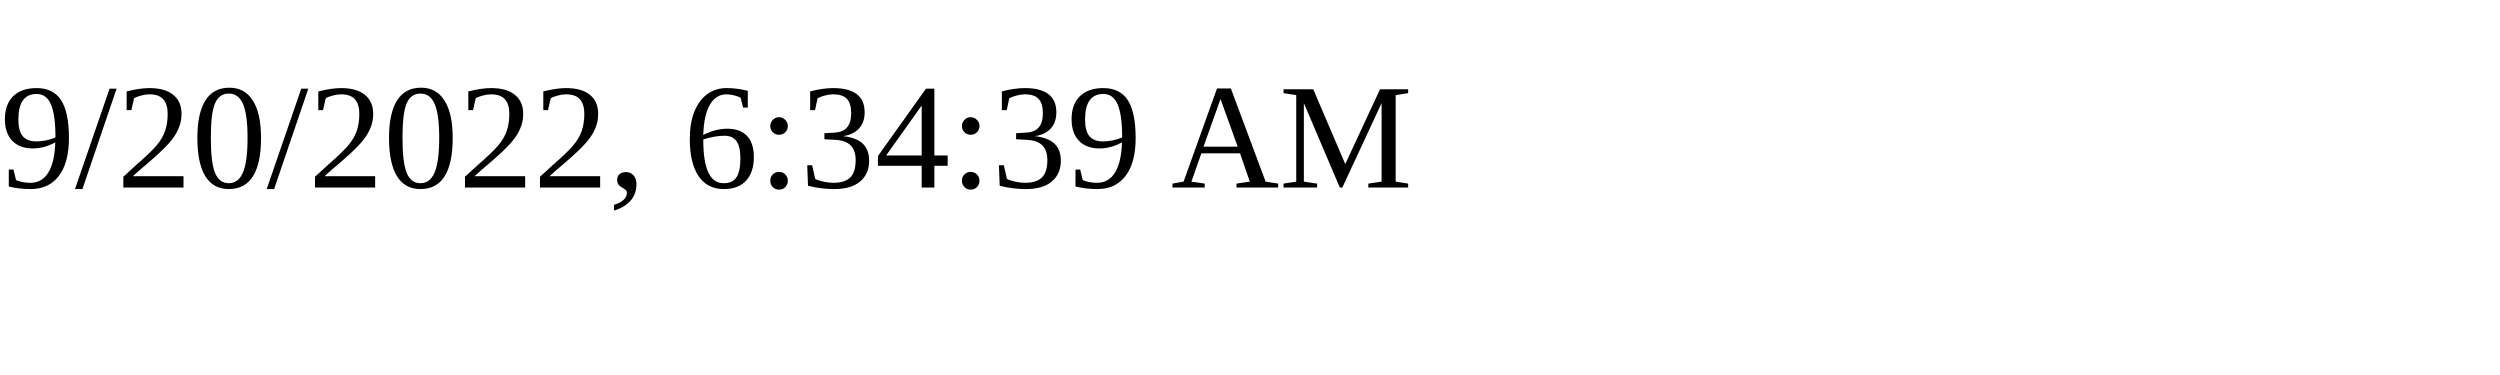
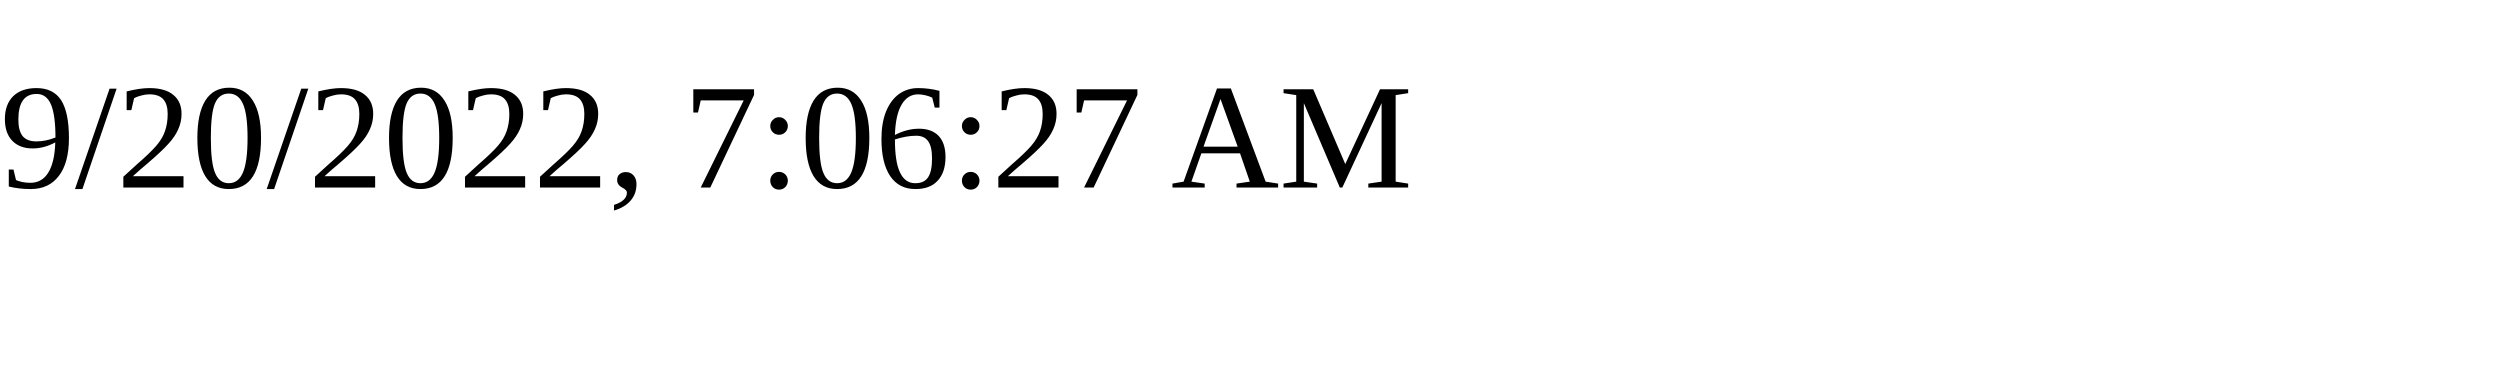
<svg xmlns="http://www.w3.org/2000/svg" height="30" width="200">
-   <text x="0" y="15">9/20/2022, 6:34:39 AM</text>
+   <text x="0" y="15">9/20/2022, 7:06:27 AM</text>
</svg>
